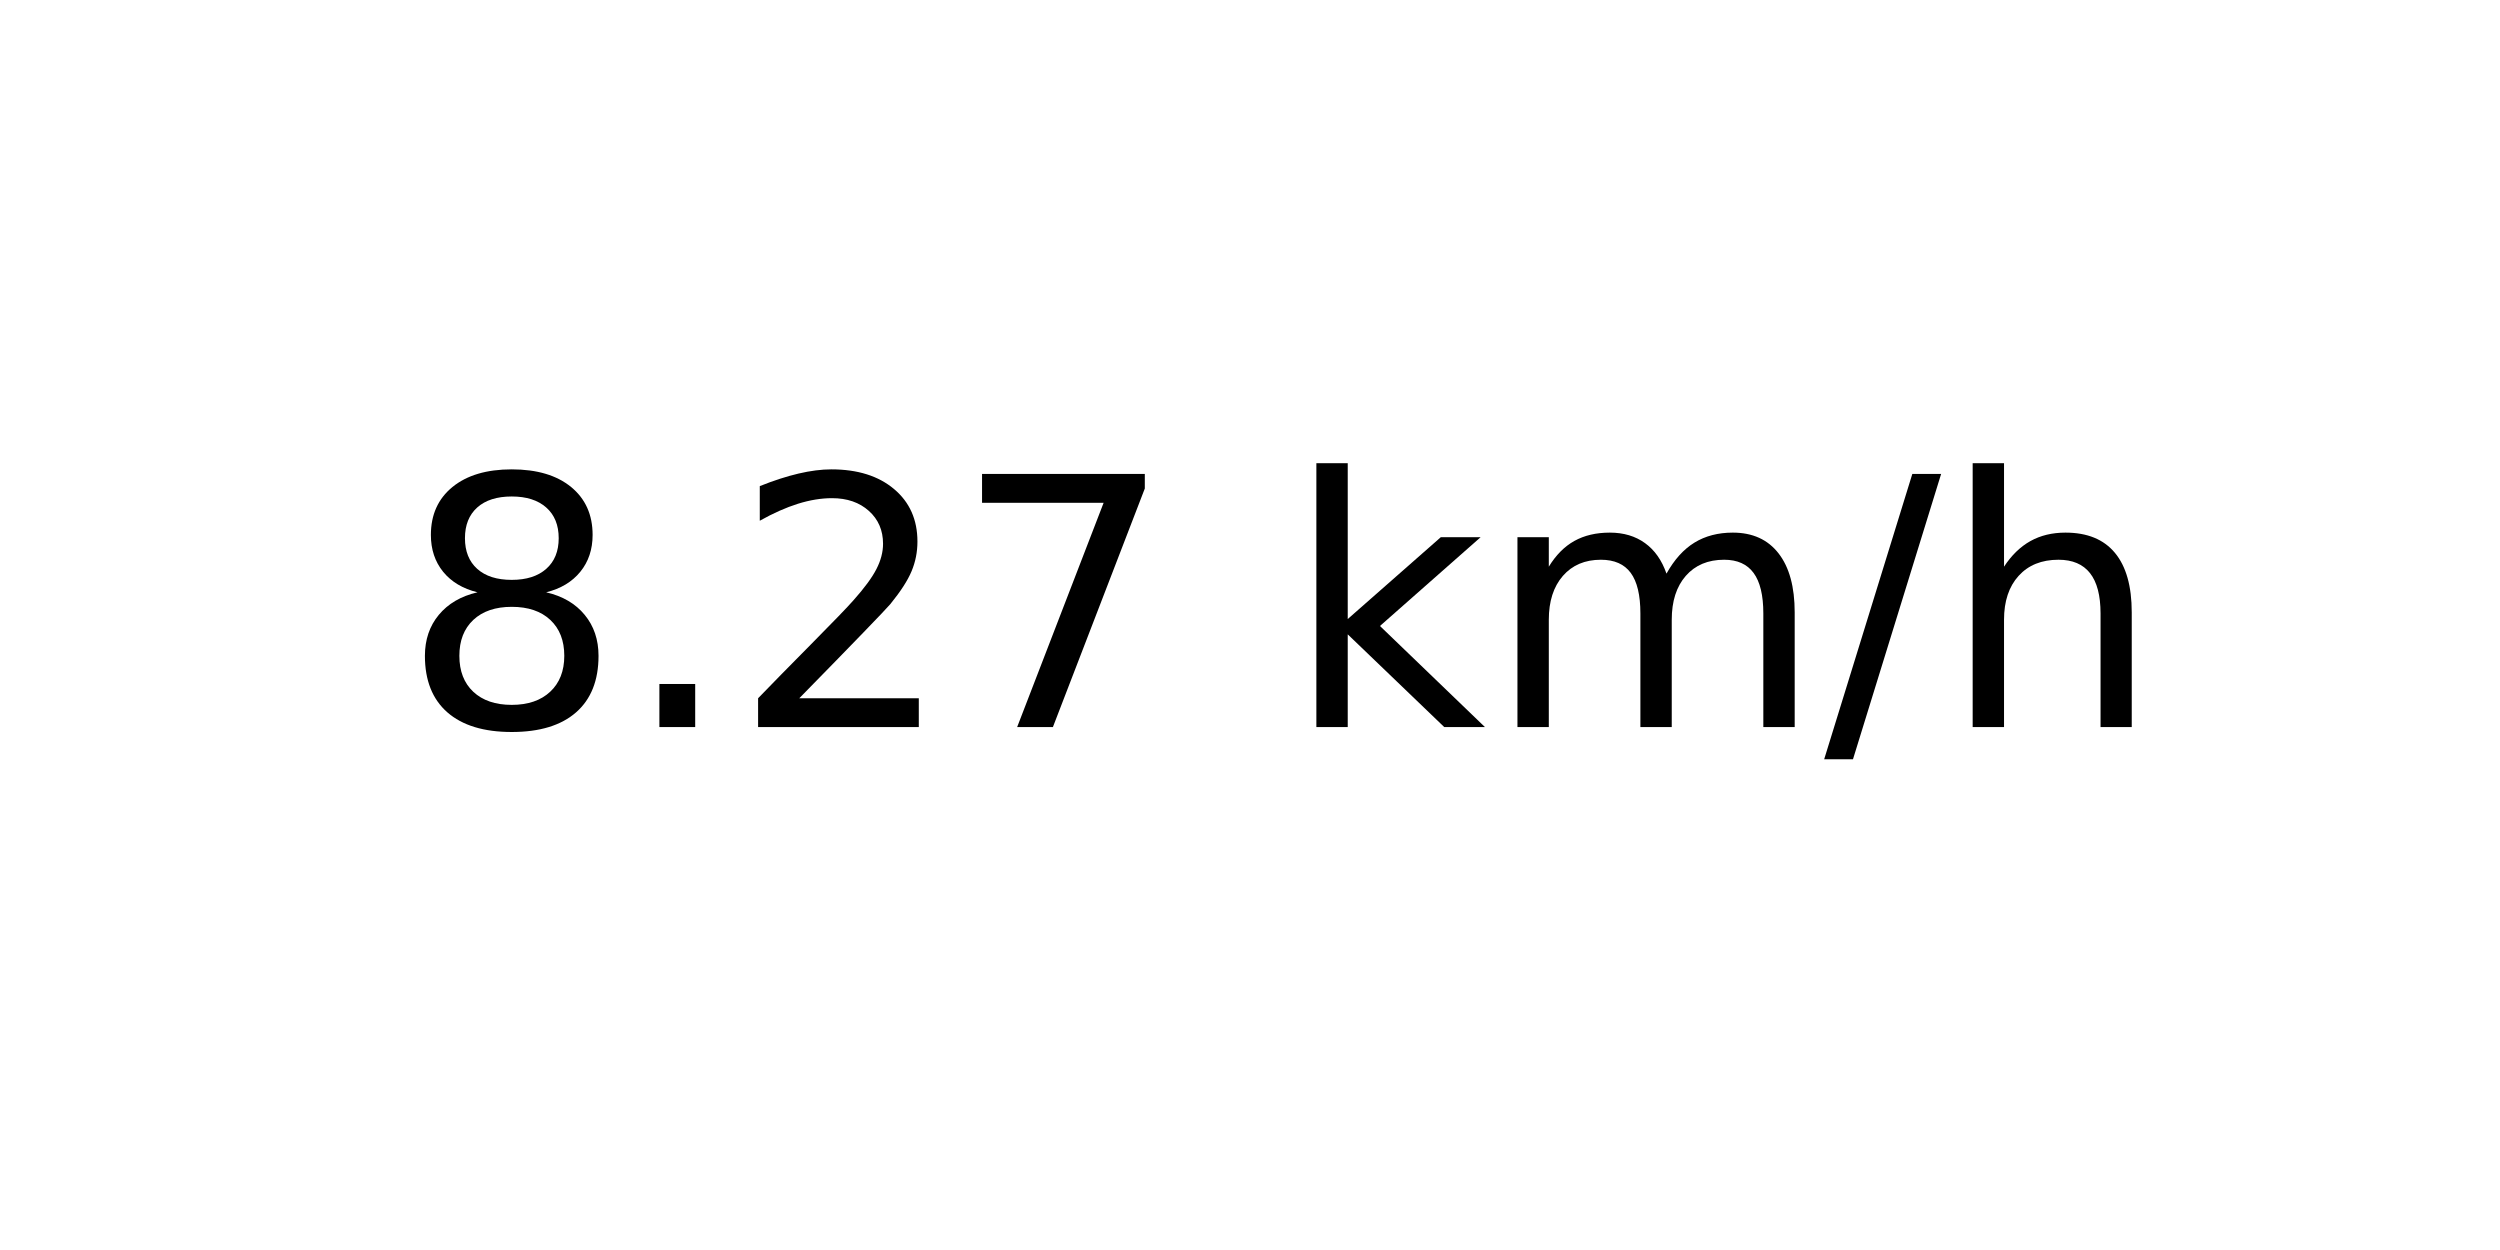
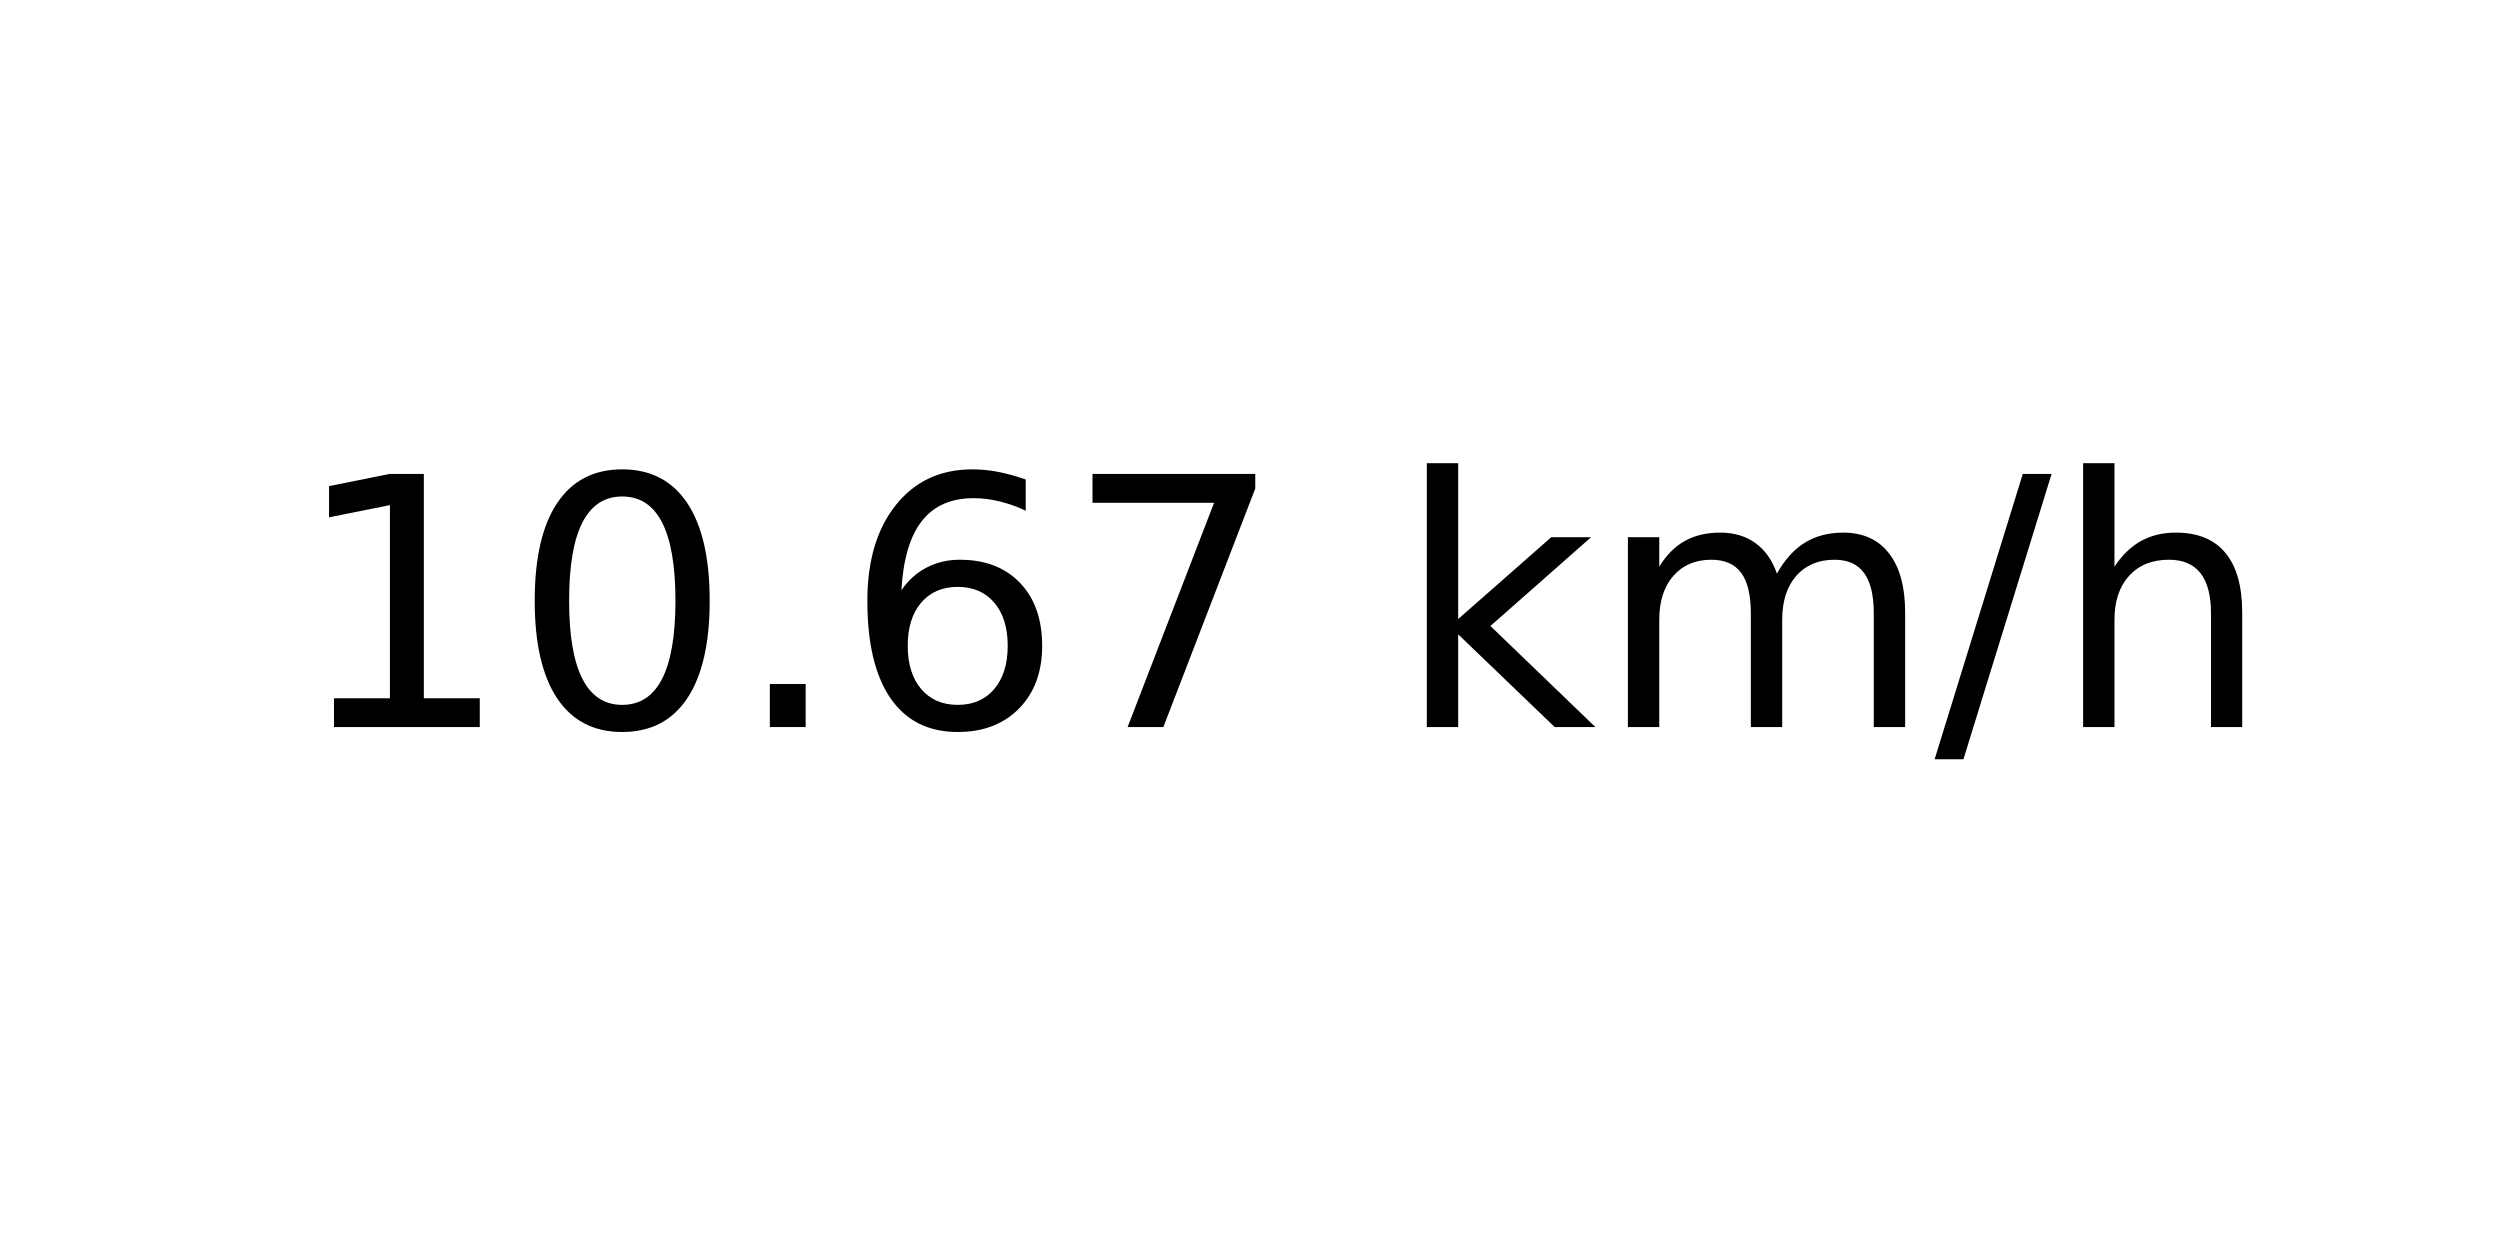
<svg xmlns="http://www.w3.org/2000/svg" xmlns:xlink="http://www.w3.org/1999/xlink" width="72pt" height="36pt" viewBox="0 0 72 36" version="1.1">
  <defs>
    <style type="text/css">*{stroke-linejoin: round; stroke-linecap: butt}</style>
  </defs>
  <g id="figure_1">
    <g id="axes_1">
      <g id="text_1">
-         <g transform="translate(11.55937 20.93937) scale(0.1 -0.1)">
+         <g transform="translate(8.378125 20.93937) scale(0.1 -0.1)">
          <defs>
-             <path id="DejaVuSans-38" d="M 2034 2216  Q 1584 2216 1326 1975  Q 1069 1734 1069 1313  Q 1069 891 1326 650  Q 1584 409 2034 409  Q 2484 409 2743 651  Q 3003 894 3003 1313  Q 3003 1734 2745 1975  Q 2488 2216 2034 2216  z M 1403 2484  Q 997 2584 770 2862  Q 544 3141 544 3541  Q 544 4100 942 4425  Q 1341 4750 2034 4750  Q 2731 4750 3128 4425  Q 3525 4100 3525 3541  Q 3525 3141 3298 2862  Q 3072 2584 2669 2484  Q 3125 2378 3379 2068  Q 3634 1759 3634 1313  Q 3634 634 3220 271  Q 2806 -91 2034 -91  Q 1263 -91 848 271  Q 434 634 434 1313  Q 434 1759 690 2068  Q 947 2378 1403 2484  z M 1172 3481  Q 1172 3119 1398 2916  Q 1625 2713 2034 2713  Q 2441 2713 2670 2916  Q 2900 3119 2900 3481  Q 2900 3844 2670 4047  Q 2441 4250 2034 4250  Q 1625 4250 1398 4047  Q 1172 3844 1172 3481  z " transform="scale(0.015625)" />
+             <path id="DejaVuSans-31" d="M 794 531  L 1825 531  L 1825 4091  L 703 3866  L 703 4441  L 1819 4666  L 2450 4666  L 2450 531  L 3481 531  L 3481 0  L 794 0  L 794 531  z " transform="scale(0.015625)" />
+             <path id="DejaVuSans-30" d="M 2034 4250  Q 1547 4250 1301 3770  Q 1056 3291 1056 2328  Q 1056 1369 1301 889  Q 1547 409 2034 409  Q 2525 409 2770 889  Q 3016 1369 3016 2328  Q 3016 3291 2770 3770  Q 2525 4250 2034 4250  z M 2034 4750  Q 2819 4750 3233 4129  Q 3647 3509 3647 2328  Q 3647 1150 3233 529  Q 2819 -91 2034 -91  Q 1250 -91 836 529  Q 422 1150 422 2328  Q 422 3509 836 4129  Q 1250 4750 2034 4750  z " transform="scale(0.015625)" />
            <path id="DejaVuSans-2e" d="M 684 794  L 1344 794  L 1344 0  L 684 0  L 684 794  z " transform="scale(0.015625)" />
-             <path id="DejaVuSans-32" d="M 1228 531  L 3431 531  L 3431 0  L 469 0  L 469 531  Q 828 903 1448 1529  Q 2069 2156 2228 2338  Q 2531 2678 2651 2914  Q 2772 3150 2772 3378  Q 2772 3750 2511 3984  Q 2250 4219 1831 4219  Q 1534 4219 1204 4116  Q 875 4013 500 3803  L 500 4441  Q 881 4594 1212 4672  Q 1544 4750 1819 4750  Q 2544 4750 2975 4387  Q 3406 4025 3406 3419  Q 3406 3131 3298 2873  Q 3191 2616 2906 2266  Q 2828 2175 2409 1742  Q 1991 1309 1228 531  z " transform="scale(0.015625)" />
+             <path id="DejaVuSans-36" d="M 2113 2584  Q 1688 2584 1439 2293  Q 1191 2003 1191 1497  Q 1191 994 1439 701  Q 1688 409 2113 409  Q 2538 409 2786 701  Q 3034 994 3034 1497  Q 3034 2003 2786 2293  Q 2538 2584 2113 2584  z M 3366 4563  L 3366 3988  Q 3128 4100 2886 4159  Q 2644 4219 2406 4219  Q 1781 4219 1451 3797  Q 1122 3375 1075 2522  Q 1259 2794 1537 2939  Q 1816 3084 2150 3084  Q 2853 3084 3261 2657  Q 3669 2231 3669 1497  Q 3669 778 3244 343  Q 2819 -91 2113 -91  Q 1303 -91 875 529  Q 447 1150 447 2328  Q 447 3434 972 4092  Q 1497 4750 2381 4750  Q 2619 4750 2861 4703  Q 3103 4656 3366 4563  z " transform="scale(0.015625)" />
            <path id="DejaVuSans-37" d="M 525 4666  L 3525 4666  L 3525 4397  L 1831 0  L 1172 0  L 2766 4134  L 525 4134  L 525 4666  z " transform="scale(0.015625)" />
            <path id="DejaVuSans-20" transform="scale(0.015625)" />
            <path id="DejaVuSans-6b" d="M 581 4863  L 1159 4863  L 1159 1991  L 2875 3500  L 3609 3500  L 1753 1863  L 3688 0  L 2938 0  L 1159 1709  L 1159 0  L 581 0  L 581 4863  z " transform="scale(0.015625)" />
            <path id="DejaVuSans-6d" d="M 3328 2828  Q 3544 3216 3844 3400  Q 4144 3584 4550 3584  Q 5097 3584 5394 3201  Q 5691 2819 5691 2113  L 5691 0  L 5113 0  L 5113 2094  Q 5113 2597 4934 2840  Q 4756 3084 4391 3084  Q 3944 3084 3684 2787  Q 3425 2491 3425 1978  L 3425 0  L 2847 0  L 2847 2094  Q 2847 2600 2669 2842  Q 2491 3084 2119 3084  Q 1678 3084 1418 2786  Q 1159 2488 1159 1978  L 1159 0  L 581 0  L 581 3500  L 1159 3500  L 1159 2956  Q 1356 3278 1631 3431  Q 1906 3584 2284 3584  Q 2666 3584 2933 3390  Q 3200 3197 3328 2828  z " transform="scale(0.015625)" />
            <path id="DejaVuSans-2f" d="M 1625 4666  L 2156 4666  L 531 -594  L 0 -594  L 1625 4666  z " transform="scale(0.015625)" />
            <path id="DejaVuSans-68" d="M 3513 2113  L 3513 0  L 2938 0  L 2938 2094  Q 2938 2591 2744 2837  Q 2550 3084 2163 3084  Q 1697 3084 1428 2787  Q 1159 2491 1159 1978  L 1159 0  L 581 0  L 581 4863  L 1159 4863  L 1159 2956  Q 1366 3272 1645 3428  Q 1925 3584 2291 3584  Q 2894 3584 3203 3211  Q 3513 2838 3513 2113  z " transform="scale(0.015625)" />
          </defs>
-           <use xlink:href="#DejaVuSans-38" />
-           <use xlink:href="#DejaVuSans-2e" x="63.623" />
-           <use xlink:href="#DejaVuSans-32" x="95.41" />
-           <use xlink:href="#DejaVuSans-37" x="159.033" />
-           <use xlink:href="#DejaVuSans-20" x="222.656" />
-           <use xlink:href="#DejaVuSans-6b" x="254.443" />
-           <use xlink:href="#DejaVuSans-6d" x="312.354" />
-           <use xlink:href="#DejaVuSans-2f" x="409.766" />
-           <use xlink:href="#DejaVuSans-68" x="443.457" />
+           <use xlink:href="#DejaVuSans-31" />
+           <use xlink:href="#DejaVuSans-30" x="63.623" />
+           <use xlink:href="#DejaVuSans-2e" x="127.246" />
+           <use xlink:href="#DejaVuSans-36" x="159.033" />
+           <use xlink:href="#DejaVuSans-37" x="222.656" />
+           <use xlink:href="#DejaVuSans-20" x="286.279" />
+           <use xlink:href="#DejaVuSans-6b" x="318.066" />
+           <use xlink:href="#DejaVuSans-6d" x="375.977" />
+           <use xlink:href="#DejaVuSans-2f" x="473.389" />
+           <use xlink:href="#DejaVuSans-68" x="507.08" />
        </g>
      </g>
    </g>
  </g>
</svg>
